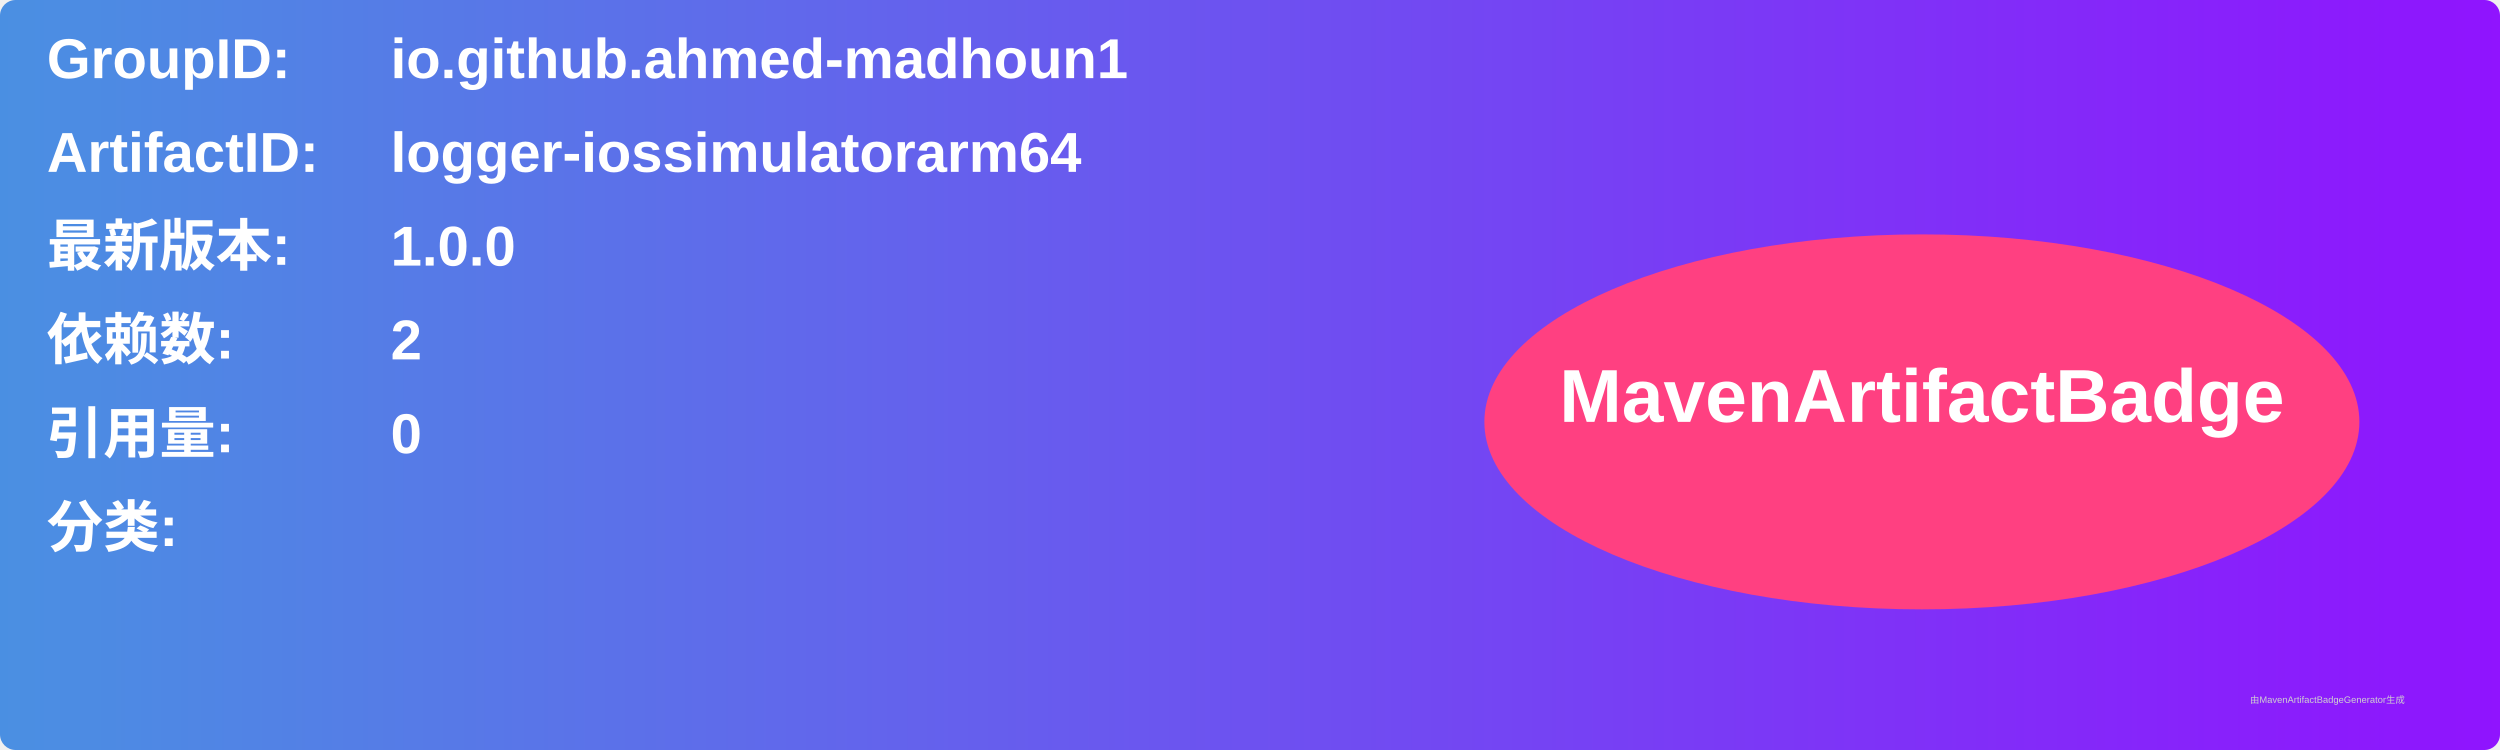
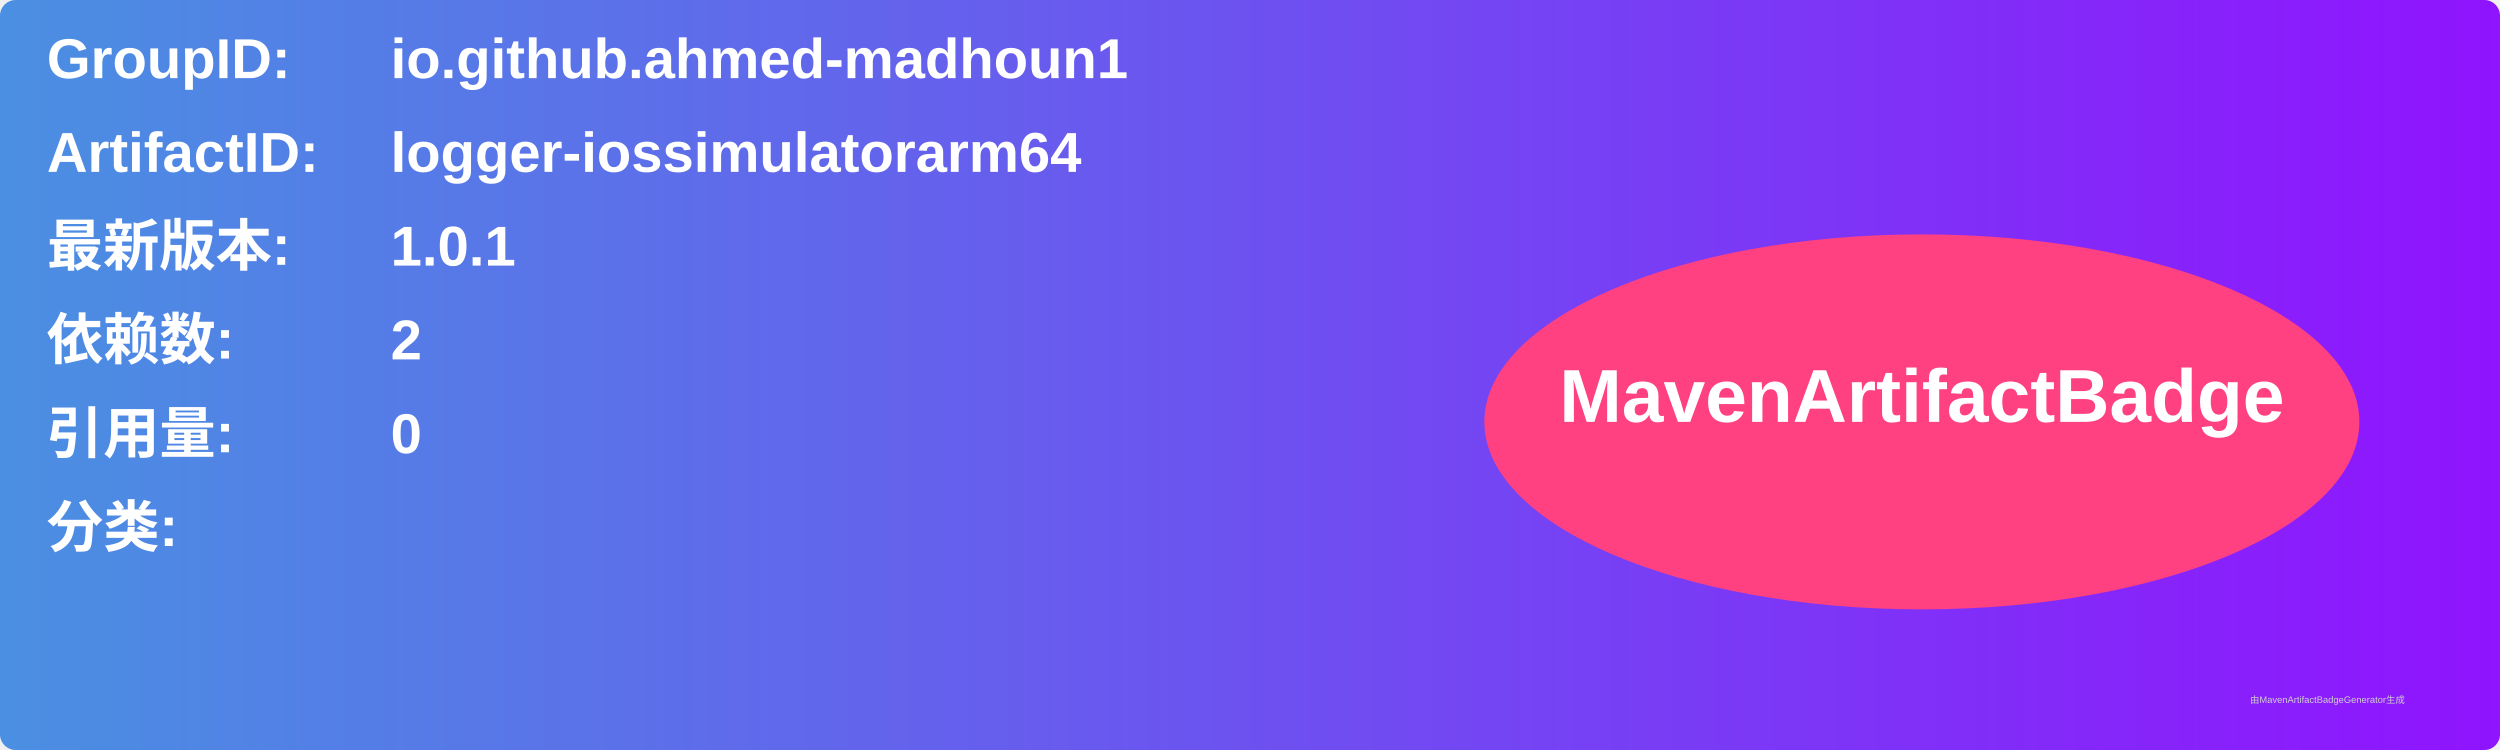
<svg xmlns="http://www.w3.org/2000/svg" width="800" height="240" viewBox="0 0 800 240">
  <linearGradient id="grad" x1="0%" y1="0%" x2="100%" y2="0%">
    <stop offset="0%" stop-color="#4a90e2" />
    <stop offset="100%" stop-color="#9013fe" />
  </linearGradient>
  <rect width="100%" height="100%" rx="5" ry="5" fill="url(#grad)" />
  <g transform="translate(15, 15)">
    <text x="0" y="10" font-family="Arial" font-size="18" fill="white" font-weight="bold" width="260">GroupID:</text>
    <text x="110" y="10" font-family="Arial" font-size="18" fill="white" font-weight="bold" width="460">io.github.ahmed-madhoun1</text>
    <text x="0" y="40" font-family="Arial" font-size="18" fill="white" font-weight="bold" width="260">ArtifactID:</text>
    <text x="110" y="40" font-family="Arial" font-size="18" fill="white" font-weight="bold" width="460">logger-iossimulatorarm64</text>
    <text x="0" y="70" font-family="Arial" font-size="18" fill="white" font-weight="bold">最新版本:</text>
    <text x="110" y="70" font-family="Arial" font-size="18" fill="white" font-weight="bold">
-       <tspan font-weight="bold">1.0.0</tspan>
+       <tspan font-weight="bold">1.0.1</tspan>
    </text>
    <text x="0" y="100" font-family="Arial" font-size="18" fill="white" font-weight="bold">依赖数: </text>
    <text x="110" y="100" font-family="Arial" font-size="18" fill="white">
      <tspan font-weight="bold">2</tspan>
    </text>
    <text x="0" y="130" font-family="Arial" font-size="18" fill="white" font-weight="bold">引用量: </text>
    <text x="110" y="130" font-family="Arial" font-size="18" fill="white">
      <tspan font-weight="bold">0</tspan>
    </text>
    <text x="0" y="160" font-family="Arial" font-size="18" fill="white" font-weight="bold">分类:</text>
    <text x="10" y="190" font-family="Arial" font-size="10" fill="white">
      <tspan font-weight="bold" />
    </text>
    <ellipse cx="600" cy="120" rx="140" ry="60" fill="#ff4081" />
    <text x="600" y="120" text-anchor="middle" font-family="Arial" font-size="24" fill="white" font-weight="bold">MavenArtifactBadge</text>
  </g>
  <text x="720" y="225" font-family="Arial" font-size="3" fill="#d0d0d0">由MavenArtifactBadgeGenerator生成</text>
</svg>
